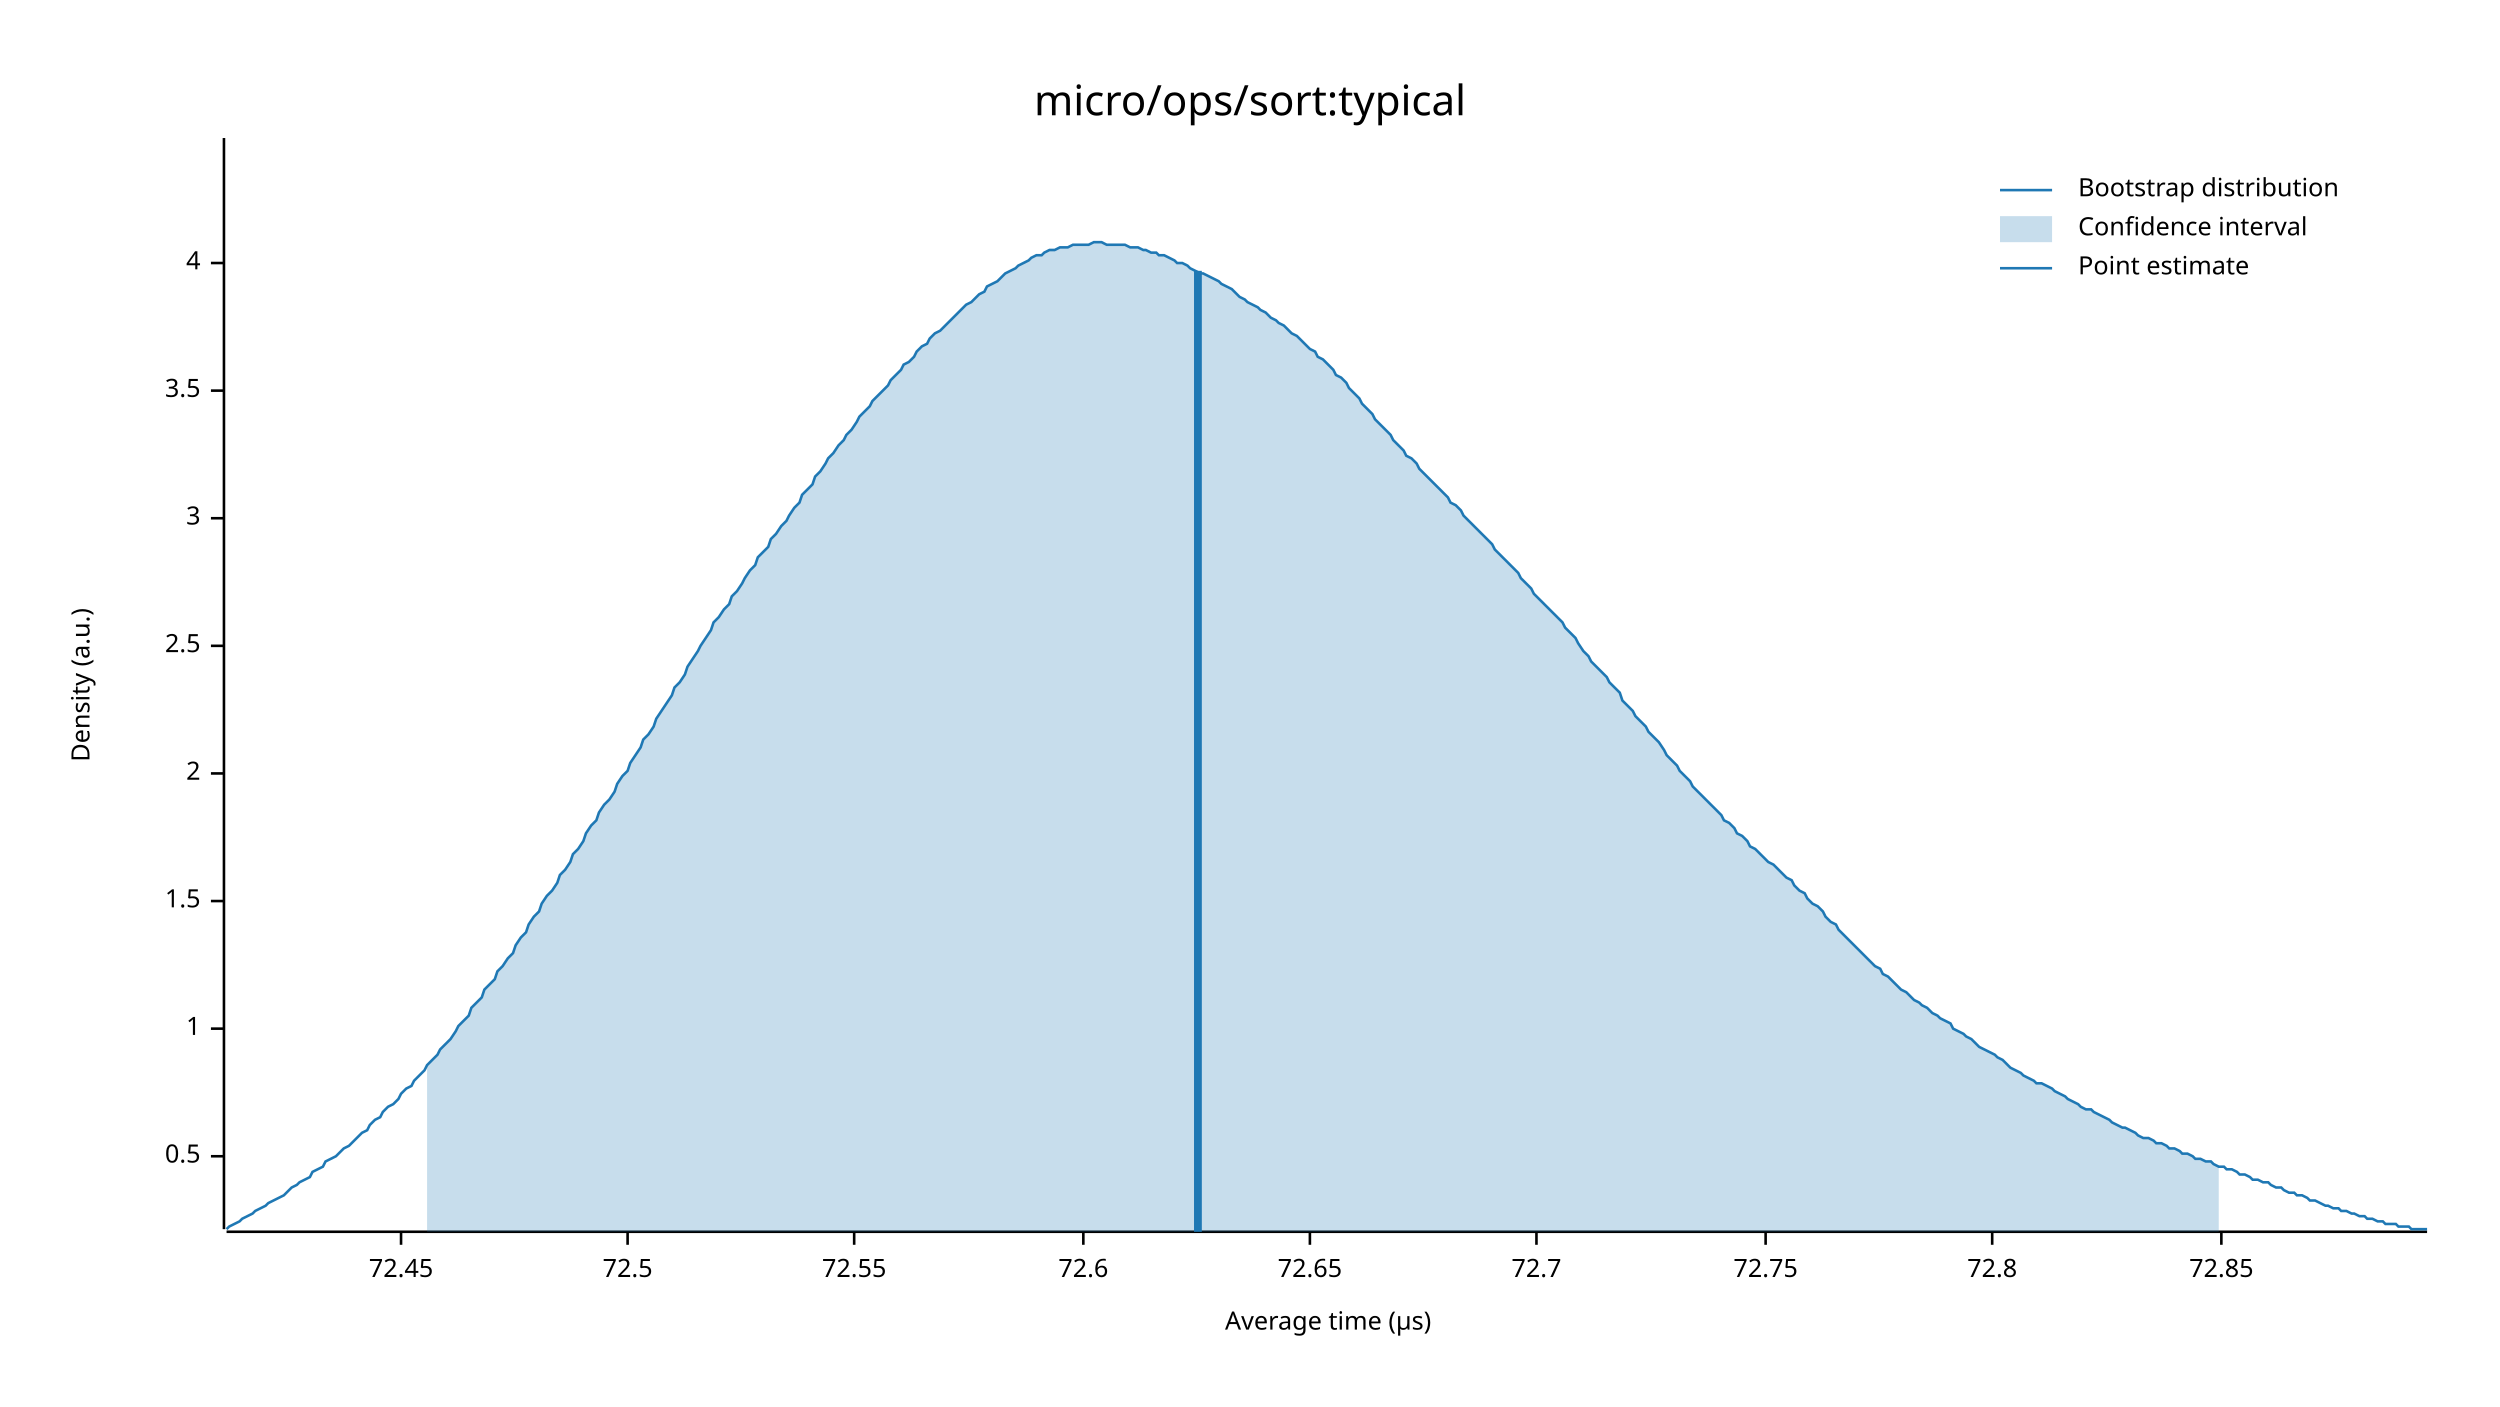
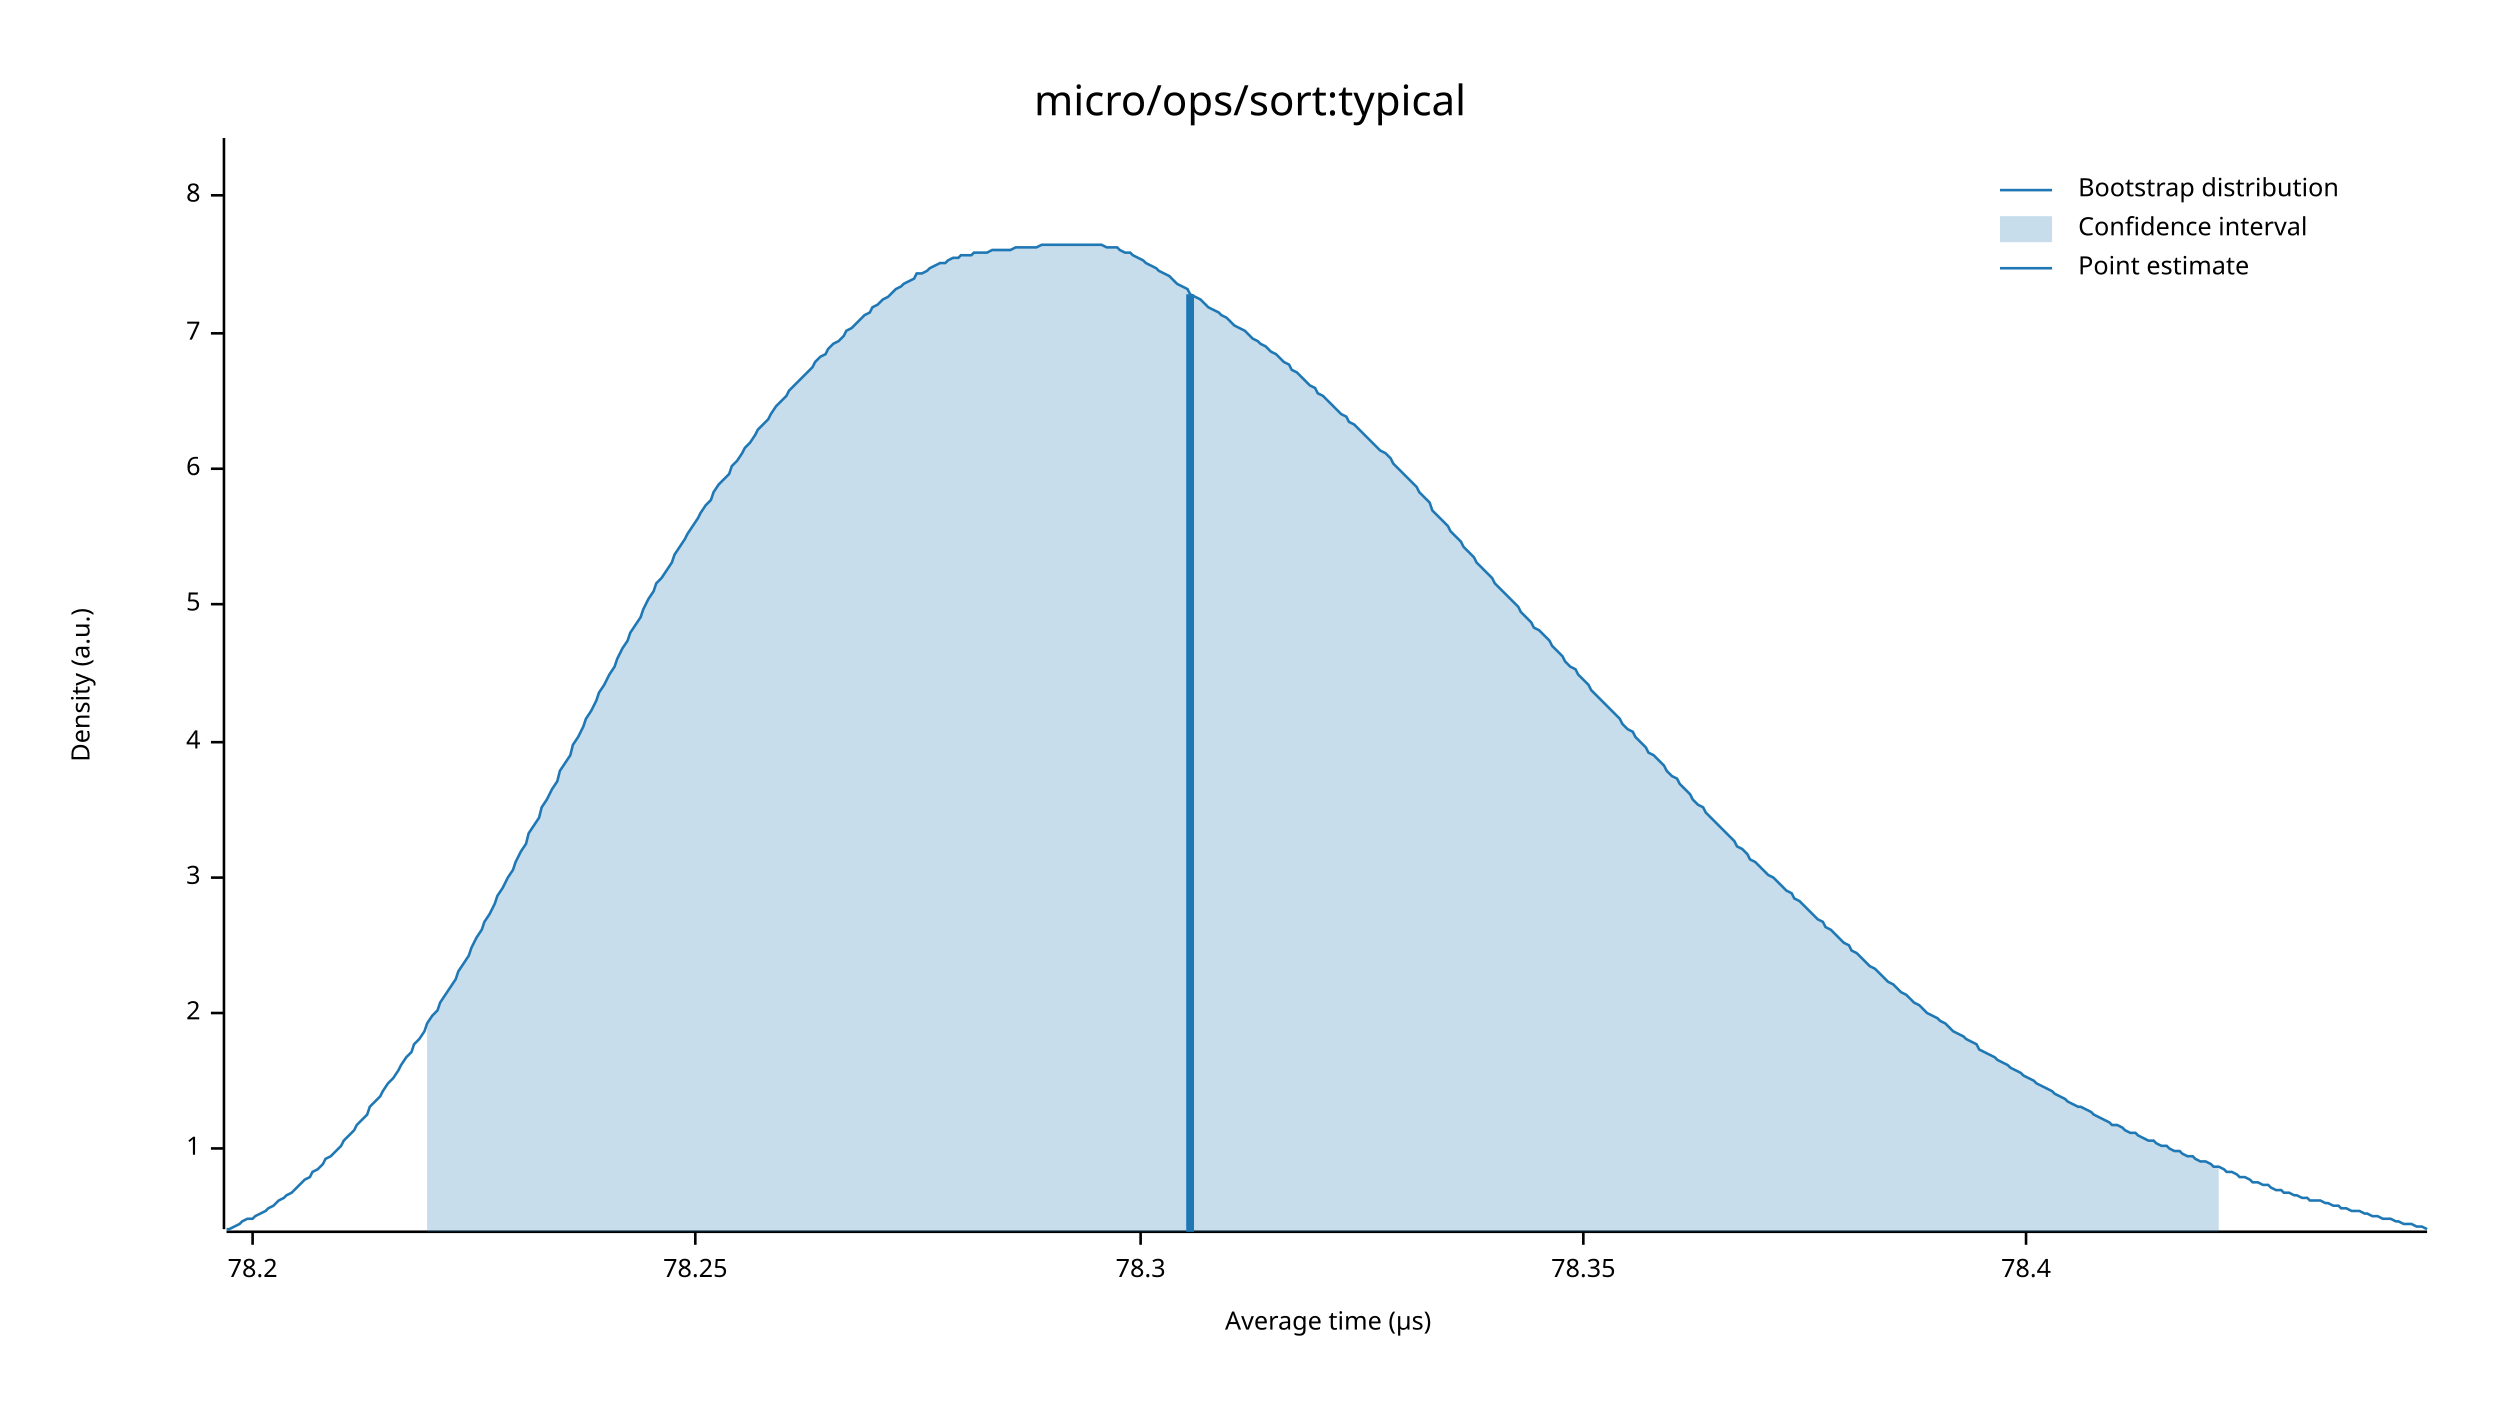
<svg xmlns="http://www.w3.org/2000/svg" width="960" height="540" viewBox="0 0 960 540">
  <text x="480" y="32" dy="0.76em" text-anchor="middle" font-family="sans-serif" font-size="16.129" opacity="1" fill="#000000">
micro/ops/sort:typical
</text>
  <text x="27" y="263" dy="0.76em" text-anchor="middle" font-family="sans-serif" font-size="9.677" opacity="1" fill="#000000" transform="rotate(270, 27, 263)">
Density (a.u.)
</text>
  <text x="510" y="513" dy="-0.5ex" text-anchor="middle" font-family="sans-serif" font-size="9.677" opacity="1" fill="#000000">
Average time (µs)
</text>
  <polyline fill="none" opacity="1" stroke="#000000" stroke-width="1" points="86,53 86,472 " />
-   <text x="77" y="444" dy="0.5ex" text-anchor="end" font-family="sans-serif" font-size="9.677" opacity="1" fill="#000000">
- 0.5
- </text>
-   <polyline fill="none" opacity="1" stroke="#000000" stroke-width="1" points="81,444 86,444 " />
-   <text x="77" y="395" dy="0.5ex" text-anchor="end" font-family="sans-serif" font-size="9.677" opacity="1" fill="#000000">
+   <text x="77" y="441" dy="0.5ex" text-anchor="end" font-family="sans-serif" font-size="9.677" opacity="1" fill="#000000">
1
</text>
-   <polyline fill="none" opacity="1" stroke="#000000" stroke-width="1" points="81,395 86,395 " />
-   <text x="77" y="346" dy="0.5ex" text-anchor="end" font-family="sans-serif" font-size="9.677" opacity="1" fill="#000000">
- 1.5
- </text>
-   <polyline fill="none" opacity="1" stroke="#000000" stroke-width="1" points="81,346 86,346 " />
-   <text x="77" y="297" dy="0.5ex" text-anchor="end" font-family="sans-serif" font-size="9.677" opacity="1" fill="#000000">
+   <polyline fill="none" opacity="1" stroke="#000000" stroke-width="1" points="81,441 86,441 " />
+   <text x="77" y="389" dy="0.5ex" text-anchor="end" font-family="sans-serif" font-size="9.677" opacity="1" fill="#000000">
2
</text>
-   <polyline fill="none" opacity="1" stroke="#000000" stroke-width="1" points="81,297 86,297 " />
-   <text x="77" y="248" dy="0.5ex" text-anchor="end" font-family="sans-serif" font-size="9.677" opacity="1" fill="#000000">
- 2.5
- </text>
-   <polyline fill="none" opacity="1" stroke="#000000" stroke-width="1" points="81,248 86,248 " />
-   <text x="77" y="199" dy="0.5ex" text-anchor="end" font-family="sans-serif" font-size="9.677" opacity="1" fill="#000000">
+   <polyline fill="none" opacity="1" stroke="#000000" stroke-width="1" points="81,389 86,389 " />
+   <text x="77" y="337" dy="0.5ex" text-anchor="end" font-family="sans-serif" font-size="9.677" opacity="1" fill="#000000">
3
</text>
-   <polyline fill="none" opacity="1" stroke="#000000" stroke-width="1" points="81,199 86,199 " />
-   <text x="77" y="150" dy="0.5ex" text-anchor="end" font-family="sans-serif" font-size="9.677" opacity="1" fill="#000000">
- 3.5
- </text>
-   <polyline fill="none" opacity="1" stroke="#000000" stroke-width="1" points="81,150 86,150 " />
-   <text x="77" y="101" dy="0.5ex" text-anchor="end" font-family="sans-serif" font-size="9.677" opacity="1" fill="#000000">
+   <polyline fill="none" opacity="1" stroke="#000000" stroke-width="1" points="81,337 86,337 " />
+   <text x="77" y="285" dy="0.5ex" text-anchor="end" font-family="sans-serif" font-size="9.677" opacity="1" fill="#000000">
4
</text>
-   <polyline fill="none" opacity="1" stroke="#000000" stroke-width="1" points="81,101 86,101 " />
+   <polyline fill="none" opacity="1" stroke="#000000" stroke-width="1" points="81,285 86,285 " />
+   <text x="77" y="232" dy="0.5ex" text-anchor="end" font-family="sans-serif" font-size="9.677" opacity="1" fill="#000000">
+ 5
+ </text>
+   <polyline fill="none" opacity="1" stroke="#000000" stroke-width="1" points="81,232 86,232 " />
+   <text x="77" y="180" dy="0.5ex" text-anchor="end" font-family="sans-serif" font-size="9.677" opacity="1" fill="#000000">
+ 6
+ </text>
+   <polyline fill="none" opacity="1" stroke="#000000" stroke-width="1" points="81,180 86,180 " />
+   <text x="77" y="128" dy="0.5ex" text-anchor="end" font-family="sans-serif" font-size="9.677" opacity="1" fill="#000000">
+ 7
+ </text>
+   <polyline fill="none" opacity="1" stroke="#000000" stroke-width="1" points="81,128 86,128 " />
+   <text x="77" y="75" dy="0.5ex" text-anchor="end" font-family="sans-serif" font-size="9.677" opacity="1" fill="#000000">
+ 8
+ </text>
+   <polyline fill="none" opacity="1" stroke="#000000" stroke-width="1" points="81,75 86,75 " />
  <polyline fill="none" opacity="1" stroke="#000000" stroke-width="1" points="87,473 932,473 " />
-   <text x="154" y="483" dy="0.76em" text-anchor="middle" font-family="sans-serif" font-size="9.677" opacity="1" fill="#000000">
- 72.45
+   <text x="97" y="483" dy="0.76em" text-anchor="middle" font-family="sans-serif" font-size="9.677" opacity="1" fill="#000000">
+ 78.2
</text>
-   <polyline fill="none" opacity="1" stroke="#000000" stroke-width="1" points="154,473 154,478 " />
-   <text x="241" y="483" dy="0.76em" text-anchor="middle" font-family="sans-serif" font-size="9.677" opacity="1" fill="#000000">
- 72.5
+   <polyline fill="none" opacity="1" stroke="#000000" stroke-width="1" points="97,473 97,478 " />
+   <text x="267" y="483" dy="0.76em" text-anchor="middle" font-family="sans-serif" font-size="9.677" opacity="1" fill="#000000">
+ 78.25
</text>
-   <polyline fill="none" opacity="1" stroke="#000000" stroke-width="1" points="241,473 241,478 " />
-   <text x="328" y="483" dy="0.76em" text-anchor="middle" font-family="sans-serif" font-size="9.677" opacity="1" fill="#000000">
- 72.55
+   <polyline fill="none" opacity="1" stroke="#000000" stroke-width="1" points="267,473 267,478 " />
+   <text x="438" y="483" dy="0.76em" text-anchor="middle" font-family="sans-serif" font-size="9.677" opacity="1" fill="#000000">
+ 78.3
</text>
-   <polyline fill="none" opacity="1" stroke="#000000" stroke-width="1" points="328,473 328,478 " />
-   <text x="416" y="483" dy="0.76em" text-anchor="middle" font-family="sans-serif" font-size="9.677" opacity="1" fill="#000000">
- 72.6
+   <polyline fill="none" opacity="1" stroke="#000000" stroke-width="1" points="438,473 438,478 " />
+   <text x="608" y="483" dy="0.76em" text-anchor="middle" font-family="sans-serif" font-size="9.677" opacity="1" fill="#000000">
+ 78.35
</text>
-   <polyline fill="none" opacity="1" stroke="#000000" stroke-width="1" points="416,473 416,478 " />
-   <text x="503" y="483" dy="0.76em" text-anchor="middle" font-family="sans-serif" font-size="9.677" opacity="1" fill="#000000">
- 72.65
+   <polyline fill="none" opacity="1" stroke="#000000" stroke-width="1" points="608,473 608,478 " />
+   <text x="778" y="483" dy="0.76em" text-anchor="middle" font-family="sans-serif" font-size="9.677" opacity="1" fill="#000000">
+ 78.4
</text>
-   <polyline fill="none" opacity="1" stroke="#000000" stroke-width="1" points="503,473 503,478 " />
-   <text x="590" y="483" dy="0.76em" text-anchor="middle" font-family="sans-serif" font-size="9.677" opacity="1" fill="#000000">
- 72.7
- </text>
-   <polyline fill="none" opacity="1" stroke="#000000" stroke-width="1" points="590,473 590,478 " />
-   <text x="678" y="483" dy="0.76em" text-anchor="middle" font-family="sans-serif" font-size="9.677" opacity="1" fill="#000000">
- 72.75
- </text>
-   <polyline fill="none" opacity="1" stroke="#000000" stroke-width="1" points="678,473 678,478 " />
-   <text x="765" y="483" dy="0.76em" text-anchor="middle" font-family="sans-serif" font-size="9.677" opacity="1" fill="#000000">
- 72.8
- </text>
-   <polyline fill="none" opacity="1" stroke="#000000" stroke-width="1" points="765,473 765,478 " />
-   <text x="853" y="483" dy="0.76em" text-anchor="middle" font-family="sans-serif" font-size="9.677" opacity="1" fill="#000000">
- 72.85
- </text>
-   <polyline fill="none" opacity="1" stroke="#000000" stroke-width="1" points="853,473 853,478 " />
-   <polyline fill="none" opacity="1" stroke="#1F78B4" stroke-width="1" points="87,472 88,471 90,470 92,469 93,468 95,467 97,466 98,465 100,464 102,463 103,462 105,461 107,460 109,459 110,458 112,456 114,455 115,454 117,453 119,452 120,450 122,449 124,448 125,446 127,445 129,444 131,442 132,441 134,440 136,438 137,437 139,435 141,434 142,432 144,430 146,429 147,427 149,425 151,424 153,422 154,420 156,418 158,417 159,415 161,413 163,411 164,409 166,407 168,405 169,403 171,401 173,399 175,396 176,394 178,392 180,390 181,387 183,385 185,383 186,380 188,378 190,376 191,373 193,371 195,368 197,366 198,363 200,360 202,358 203,355 205,352 207,350 208,347 210,344 212,342 214,339 215,336 217,334 219,331 220,328 222,326 224,323 225,320 227,317 229,315 230,312 232,309 234,307 236,304 237,301 239,298 241,296 242,293 244,290 246,287 247,284 249,282 251,279 252,276 254,273 256,270 258,267 259,264 261,262 263,259 264,256 266,253 268,250 269,248 271,245 273,242 274,239 276,237 278,234 280,232 281,229 283,227 285,224 286,222 288,219 290,217 291,214 293,212 295,210 296,207 298,205 300,202 302,200 303,198 305,195 307,193 308,190 310,188 312,186 313,183 315,181 317,178 318,176 320,174 322,171 324,169 325,167 327,165 329,162 330,160 332,158 334,156 335,154 337,152 339,150 341,148 342,146 344,144 346,142 347,140 349,139 351,137 352,135 354,133 356,132 357,130 359,128 361,127 363,125 364,124 366,122 368,120 369,119 371,117 373,116 374,115 376,113 378,112 379,110 381,109 383,108 385,106 386,105 388,104 390,103 391,102 393,101 395,100 396,99 398,98 400,98 401,97 403,96 405,96 407,95 408,95 410,95 412,94 413,94 415,94 417,94 418,94 420,93 422,93 423,93 425,94 427,94 429,94 430,94 432,94 434,95 435,95 437,95 439,96 440,96 442,97 444,97 445,98 447,98 449,99 451,100 452,101 454,101 456,102 457,103 459,104 461,105 462,105 464,106 466,107 468,108 469,109 471,110 473,111 474,112 476,114 478,115 479,116 481,117 483,118 484,119 486,120 488,122 490,123 491,124 493,125 495,127 496,128 498,129 500,131 501,132 503,134 505,135 506,137 508,138 510,140 512,142 513,144 515,145 517,147 518,149 520,151 522,153 523,155 525,157 527,159 528,161 530,163 532,165 534,167 535,169 537,171 539,173 540,175 542,176 544,178 545,180 547,182 549,184 550,185 552,187 554,189 556,191 557,193 559,194 561,196 562,198 564,200 566,202 567,203 569,205 571,207 573,209 574,211 576,213 578,215 579,216 581,218 583,220 584,222 586,224 588,226 589,228 591,230 593,232 595,234 596,235 598,237 600,239 601,241 603,243 605,245 606,247 608,250 610,252 611,254 613,256 615,258 617,260 618,262 620,264 622,266 623,269 625,271 627,273 628,275 630,277 632,279 633,281 635,283 637,285 639,288 640,290 642,292 644,294 645,296 647,298 649,300 650,302 652,304 654,306 655,307 657,309 659,311 661,313 662,315 664,316 666,318 667,320 669,321 671,323 672,325 674,326 676,328 677,329 679,331 681,332 683,334 684,335 686,337 688,338 689,340 691,342 693,343 694,345 696,347 698,348 700,350 701,352 703,354 705,355 706,357 708,359 710,361 711,362 713,364 715,366 716,367 718,369 720,371 722,372 723,374 725,375 727,377 728,378 730,380 732,381 733,382 735,384 737,385 738,386 740,387 742,389 744,390 745,391 747,392 749,393 750,395 752,396 754,397 755,398 757,399 759,401 760,402 762,403 764,404 766,405 767,406 769,407 771,409 772,410 774,411 776,412 777,413 779,414 781,415 782,416 784,416 786,417 788,418 789,419 791,420 793,421 794,422 796,423 798,424 799,425 801,426 803,426 804,427 806,428 808,429 810,430 811,431 813,432 815,433 816,433 818,434 820,435 821,436 823,437 825,437 827,438 828,439 830,439 832,440 833,441 835,441 837,442 838,443 840,443 842,444 843,445 845,445 847,446 849,446 850,447 852,448 854,448 855,449 857,449 859,450 860,451 862,451 864,452 865,453 867,453 869,454 871,454 872,455 874,456 876,456 877,457 879,458 881,458 882,459 884,459 886,460 887,461 889,461 891,462 893,463 894,463 896,464 898,464 899,465 901,465 903,466 904,466 906,467 908,467 909,468 911,468 913,469 915,469 916,470 918,470 920,470 921,471 923,471 925,471 926,472 928,472 930,472 932,472 " />
-   <polygon opacity="0.25" fill="#1F78B4" points="164,409 166,407 168,405 169,403 171,401 173,399 175,396 176,394 178,392 180,390 181,387 183,385 185,383 186,380 188,378 190,376 191,373 193,371 195,368 197,366 198,363 200,360 202,358 203,355 205,352 207,350 208,347 210,344 212,342 214,339 215,336 217,334 219,331 220,328 222,326 224,323 225,320 227,317 229,315 230,312 232,309 234,307 236,304 237,301 239,298 241,296 242,293 244,290 246,287 247,284 249,282 251,279 252,276 254,273 256,270 258,267 259,264 261,262 263,259 264,256 266,253 268,250 269,248 271,245 273,242 274,239 276,237 278,234 280,232 281,229 283,227 285,224 286,222 288,219 290,217 291,214 293,212 295,210 296,207 298,205 300,202 302,200 303,198 305,195 307,193 308,190 310,188 312,186 313,183 315,181 317,178 318,176 320,174 322,171 324,169 325,167 327,165 329,162 330,160 332,158 334,156 335,154 337,152 339,150 341,148 342,146 344,144 346,142 347,140 349,139 351,137 352,135 354,133 356,132 357,130 359,128 361,127 363,125 364,124 366,122 368,120 369,119 371,117 373,116 374,115 376,113 378,112 379,110 381,109 383,108 385,106 386,105 388,104 390,103 391,102 393,101 395,100 396,99 398,98 400,98 401,97 403,96 405,96 407,95 408,95 410,95 412,94 413,94 415,94 417,94 418,94 420,93 422,93 423,93 425,94 427,94 429,94 430,94 432,94 434,95 435,95 437,95 439,96 440,96 442,97 444,97 445,98 447,98 449,99 451,100 452,101 454,101 456,102 457,103 459,104 461,105 462,105 464,106 466,107 468,108 469,109 471,110 473,111 474,112 476,114 478,115 479,116 481,117 483,118 484,119 486,120 488,122 490,123 491,124 493,125 495,127 496,128 498,129 500,131 501,132 503,134 505,135 506,137 508,138 510,140 512,142 513,144 515,145 517,147 518,149 520,151 522,153 523,155 525,157 527,159 528,161 530,163 532,165 534,167 535,169 537,171 539,173 540,175 542,176 544,178 545,180 547,182 549,184 550,185 552,187 554,189 556,191 557,193 559,194 561,196 562,198 564,200 566,202 567,203 569,205 571,207 573,209 574,211 576,213 578,215 579,216 581,218 583,220 584,222 586,224 588,226 589,228 591,230 593,232 595,234 596,235 598,237 600,239 601,241 603,243 605,245 606,247 608,250 610,252 611,254 613,256 615,258 617,260 618,262 620,264 622,266 623,269 625,271 627,273 628,275 630,277 632,279 633,281 635,283 637,285 639,288 640,290 642,292 644,294 645,296 647,298 649,300 650,302 652,304 654,306 655,307 657,309 659,311 661,313 662,315 664,316 666,318 667,320 669,321 671,323 672,325 674,326 676,328 677,329 679,331 681,332 683,334 684,335 686,337 688,338 689,340 691,342 693,343 694,345 696,347 698,348 700,350 701,352 703,354 705,355 706,357 708,359 710,361 711,362 713,364 715,366 716,367 718,369 720,371 722,372 723,374 725,375 727,377 728,378 730,380 732,381 733,382 735,384 737,385 738,386 740,387 742,389 744,390 745,391 747,392 749,393 750,395 752,396 754,397 755,398 757,399 759,401 760,402 762,403 764,404 766,405 767,406 769,407 771,409 772,410 774,411 776,412 777,413 779,414 781,415 782,416 784,416 786,417 788,418 789,419 791,420 793,421 794,422 796,423 798,424 799,425 801,426 803,426 804,427 806,428 808,429 810,430 811,431 813,432 815,433 816,433 818,434 820,435 821,436 823,437 825,437 827,438 828,439 830,439 832,440 833,441 835,441 837,442 838,443 840,443 842,444 843,445 845,445 847,446 849,446 850,447 852,448 852,473 164,473 " />
-   <polyline fill="none" opacity="1" stroke="#1F78B4" stroke-width="3" points="460,473 460,104 " />
+   <polyline fill="none" opacity="1" stroke="#000000" stroke-width="1" points="778,473 778,478 " />
+   <polyline fill="none" opacity="1" stroke="#1F78B4" stroke-width="1" points="87,472 88,472 90,471 92,470 93,469 95,468 97,468 98,467 100,466 102,465 103,464 105,463 107,461 109,460 110,459 112,458 114,456 115,455 117,453 119,452 120,450 122,449 124,447 125,445 127,444 129,442 131,440 132,438 134,436 136,434 137,432 139,430 141,428 142,425 144,423 146,421 147,419 149,416 151,414 153,411 154,409 156,406 158,404 159,401 161,399 163,396 164,393 166,390 168,388 169,385 171,382 173,379 175,376 176,373 178,370 180,367 181,364 183,360 185,357 186,354 188,351 190,347 191,344 193,341 195,337 197,334 198,331 200,327 202,324 203,320 205,317 207,314 208,310 210,307 212,303 214,300 215,296 217,293 219,290 220,286 222,283 224,279 225,276 227,273 229,269 230,266 232,263 234,259 236,256 237,253 239,249 241,246 242,243 244,240 246,237 247,234 249,230 251,227 252,224 254,222 256,219 258,216 259,213 261,210 263,207 264,205 266,202 268,199 269,197 271,194 273,192 274,189 276,186 278,184 280,182 281,179 283,177 285,174 286,172 288,170 290,167 291,165 293,163 295,161 296,159 298,156 300,154 302,152 303,150 305,148 307,146 308,145 310,143 312,141 313,139 315,137 317,136 318,134 320,132 322,131 324,129 325,127 327,126 329,124 330,123 332,121 334,120 335,118 337,117 339,115 341,114 342,113 344,111 346,110 347,109 349,108 351,107 352,105 354,105 356,104 357,103 359,102 361,101 363,101 364,100 366,99 368,99 369,98 371,98 373,98 374,97 376,97 378,97 379,97 381,96 383,96 385,96 386,96 388,96 390,95 391,95 393,95 395,95 396,95 398,95 400,94 401,94 403,94 405,94 407,94 408,94 410,94 412,94 413,94 415,94 417,94 418,94 420,94 422,94 423,94 425,95 427,95 429,95 430,96 432,97 434,97 435,98 437,99 439,100 440,101 442,102 444,103 445,104 447,105 449,106 451,108 452,109 454,110 456,111 457,113 459,114 461,115 462,116 464,118 466,119 468,120 469,121 471,122 473,124 474,125 476,126 478,127 479,128 481,130 483,131 484,132 486,133 488,135 490,136 491,137 493,139 495,140 496,142 498,143 500,145 501,146 503,148 505,149 506,151 508,152 510,154 512,156 513,157 515,159 517,160 518,162 520,163 522,165 523,166 525,168 527,170 528,171 530,173 532,174 534,176 535,178 537,180 539,182 540,183 542,185 544,187 545,189 547,191 549,193 550,196 552,198 554,200 556,202 557,204 559,206 561,208 562,210 564,212 566,214 567,216 569,218 571,220 573,222 574,224 576,226 578,228 579,229 581,231 583,233 584,235 586,237 588,239 589,241 591,242 593,244 595,246 596,248 598,250 600,252 601,254 603,256 605,257 606,259 608,261 610,263 611,265 613,267 615,269 617,271 618,272 620,274 622,276 623,278 625,280 627,281 628,283 630,285 632,287 633,289 635,290 637,292 639,294 640,296 642,298 644,299 645,301 647,303 649,305 650,307 652,309 654,310 655,312 657,314 659,316 661,318 662,319 664,321 666,323 667,325 669,326 671,328 672,330 674,331 676,333 677,334 679,336 681,337 683,339 684,340 686,342 688,343 689,345 691,346 693,348 694,349 696,351 698,353 700,354 701,356 703,357 705,359 706,360 708,362 710,363 711,365 713,366 715,368 716,369 718,371 720,372 722,374 723,375 725,377 727,378 728,379 730,381 732,382 733,383 735,385 737,386 738,387 740,389 742,390 744,391 745,392 747,393 749,395 750,396 752,397 754,398 755,399 757,400 759,401 760,403 762,404 764,405 766,406 767,407 769,408 771,409 772,410 774,411 776,412 777,413 779,414 781,415 782,416 784,417 786,418 788,419 789,420 791,421 793,422 794,423 796,424 798,425 799,425 801,426 803,427 804,428 806,429 808,430 810,431 811,432 813,432 815,433 816,434 818,435 820,435 821,436 823,437 825,438 827,438 828,439 830,440 832,440 833,441 835,442 837,442 838,443 840,444 842,444 843,445 845,446 847,446 849,447 850,448 852,448 854,449 855,450 857,450 859,451 860,452 862,452 864,453 865,454 867,454 869,455 871,455 872,456 874,457 876,457 877,458 879,458 881,459 882,459 884,460 886,460 887,461 889,461 891,461 893,462 894,462 896,463 898,463 899,464 901,464 903,465 904,465 906,465 908,466 909,466 911,467 913,467 915,468 916,468 918,468 920,469 921,469 923,470 925,470 926,470 928,471 930,471 932,472 " />
+   <polygon opacity="0.25" fill="#1F78B4" points="164,393 166,390 168,388 169,385 171,382 173,379 175,376 176,373 178,370 180,367 181,364 183,360 185,357 186,354 188,351 190,347 191,344 193,341 195,337 197,334 198,331 200,327 202,324 203,320 205,317 207,314 208,310 210,307 212,303 214,300 215,296 217,293 219,290 220,286 222,283 224,279 225,276 227,273 229,269 230,266 232,263 234,259 236,256 237,253 239,249 241,246 242,243 244,240 246,237 247,234 249,230 251,227 252,224 254,222 256,219 258,216 259,213 261,210 263,207 264,205 266,202 268,199 269,197 271,194 273,192 274,189 276,186 278,184 280,182 281,179 283,177 285,174 286,172 288,170 290,167 291,165 293,163 295,161 296,159 298,156 300,154 302,152 303,150 305,148 307,146 308,145 310,143 312,141 313,139 315,137 317,136 318,134 320,132 322,131 324,129 325,127 327,126 329,124 330,123 332,121 334,120 335,118 337,117 339,115 341,114 342,113 344,111 346,110 347,109 349,108 351,107 352,105 354,105 356,104 357,103 359,102 361,101 363,101 364,100 366,99 368,99 369,98 371,98 373,98 374,97 376,97 378,97 379,97 381,96 383,96 385,96 386,96 388,96 390,95 391,95 393,95 395,95 396,95 398,95 400,94 401,94 403,94 405,94 407,94 408,94 410,94 412,94 413,94 415,94 417,94 418,94 420,94 422,94 423,94 425,95 427,95 429,95 430,96 432,97 434,97 435,98 437,99 439,100 440,101 442,102 444,103 445,104 447,105 449,106 451,108 452,109 454,110 456,111 457,113 459,114 461,115 462,116 464,118 466,119 468,120 469,121 471,122 473,124 474,125 476,126 478,127 479,128 481,130 483,131 484,132 486,133 488,135 490,136 491,137 493,139 495,140 496,142 498,143 500,145 501,146 503,148 505,149 506,151 508,152 510,154 512,156 513,157 515,159 517,160 518,162 520,163 522,165 523,166 525,168 527,170 528,171 530,173 532,174 534,176 535,178 537,180 539,182 540,183 542,185 544,187 545,189 547,191 549,193 550,196 552,198 554,200 556,202 557,204 559,206 561,208 562,210 564,212 566,214 567,216 569,218 571,220 573,222 574,224 576,226 578,228 579,229 581,231 583,233 584,235 586,237 588,239 589,241 591,242 593,244 595,246 596,248 598,250 600,252 601,254 603,256 605,257 606,259 608,261 610,263 611,265 613,267 615,269 617,271 618,272 620,274 622,276 623,278 625,280 627,281 628,283 630,285 632,287 633,289 635,290 637,292 639,294 640,296 642,298 644,299 645,301 647,303 649,305 650,307 652,309 654,310 655,312 657,314 659,316 661,318 662,319 664,321 666,323 667,325 669,326 671,328 672,330 674,331 676,333 677,334 679,336 681,337 683,339 684,340 686,342 688,343 689,345 691,346 693,348 694,349 696,351 698,353 700,354 701,356 703,357 705,359 706,360 708,362 710,363 711,365 713,366 715,368 716,369 718,371 720,372 722,374 723,375 725,377 727,378 728,379 730,381 732,382 733,383 735,385 737,386 738,387 740,389 742,390 744,391 745,392 747,393 749,395 750,396 752,397 754,398 755,399 757,400 759,401 760,403 762,404 764,405 766,406 767,407 769,408 771,409 772,410 774,411 776,412 777,413 779,414 781,415 782,416 784,417 786,418 788,419 789,420 791,421 793,422 794,423 796,424 798,425 799,425 801,426 803,427 804,428 806,429 808,430 810,431 811,432 813,432 815,433 816,434 818,435 820,435 821,436 823,437 825,438 827,438 828,439 830,440 832,440 833,441 835,442 837,442 838,443 840,444 842,444 843,445 845,446 847,446 849,447 850,448 852,448 852,473 164,473 " />
+   <polyline fill="none" opacity="1" stroke="#1F78B4" stroke-width="3" points="457,473 457,113 " />
  <text x="798" y="68" dy="0.76em" text-anchor="start" font-family="sans-serif" font-size="9.677" opacity="1" fill="#000000">
Bootstrap distribution
</text>
  <text x="798" y="83" dy="0.76em" text-anchor="start" font-family="sans-serif" font-size="9.677" opacity="1" fill="#000000">
Confidence interval
</text>
  <text x="798" y="98" dy="0.76em" text-anchor="start" font-family="sans-serif" font-size="9.677" opacity="1" fill="#000000">
Point estimate
</text>
  <polyline fill="none" opacity="1" stroke="#1F78B4" stroke-width="1" points="768,73 788,73 " />
  <rect x="768" y="83" width="20" height="10" opacity="0.25" fill="#1F78B4" stroke="none" />
  <polyline fill="none" opacity="1" stroke="#1F78B4" stroke-width="1" points="768,103 788,103 " />
</svg>
